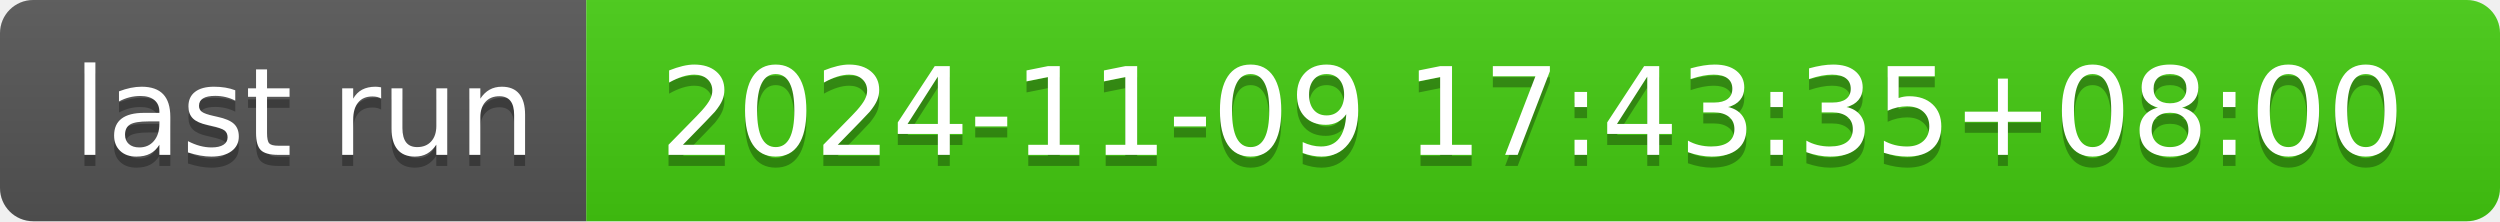
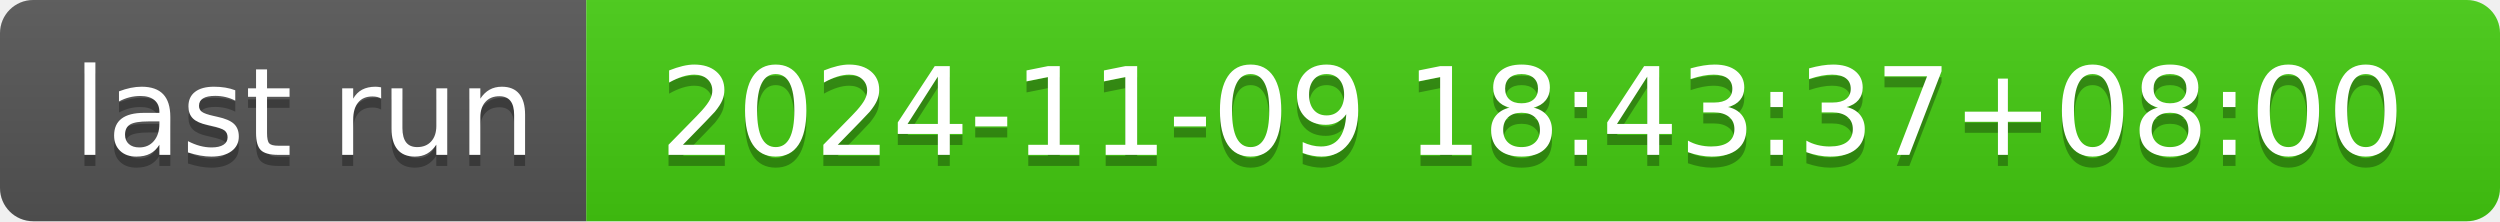
- <svg xmlns="http://www.w3.org/2000/svg" width="226" height="20" role="img" aria-label="last run: 2024-11-09 17:43:35+08:00">
+ <svg xmlns="http://www.w3.org/2000/svg" width="226" height="20" role="img" aria-label="last run: 2024-11-09 18:43:37+08:00">
  <linearGradient id="s" x2="0" y2="100%">
    <stop offset="0" stop-color="#bbb" stop-opacity=".1" />
    <stop offset="1" stop-opacity=".1" />
  </linearGradient>
  <clipPath id="r">
    <rect width="226" height="20" rx="3" fill="#fff" />
  </clipPath>
  <g clip-path="url(#r)">
    <rect width="53" height="20" fill="#555" />
    <rect x="53" width="173" height="20" fill="#4c1" />
    <rect width="226" height="20" fill="url(#s)" />
  </g>
  <g fill="#fff" text-anchor="middle" font-family="Verdana,Geneva,DejaVu Sans,sans-serif" text-rendering="geometricPrecision" font-size="110">
    <text aria-hidden="true" x="275" y="150" fill="#010101" fill-opacity=".3" transform="scale(.1)" textLength="430">last run</text>
    <text x="275" y="140" transform="scale(.1)" fill="#fff" textLength="430">last run</text>
-     <text aria-hidden="true" x="1385" y="150" fill="#010101" fill-opacity=".3" transform="scale(.1)" textLength="1630">2024-11-09 17:43:35+08:00</text>
-     <text x="1385" y="140" transform="scale(.1)" fill="#fff" textLength="1630">2024-11-09 17:43:35+08:00</text>
+     <text aria-hidden="true" x="1385" y="150" fill="#010101" fill-opacity=".3" transform="scale(.1)" textLength="1630">2024-11-09 18:43:37+08:00</text>
+     <text x="1385" y="140" transform="scale(.1)" fill="#fff" textLength="1630">2024-11-09 18:43:37+08:00</text>
  </g>
</svg>
